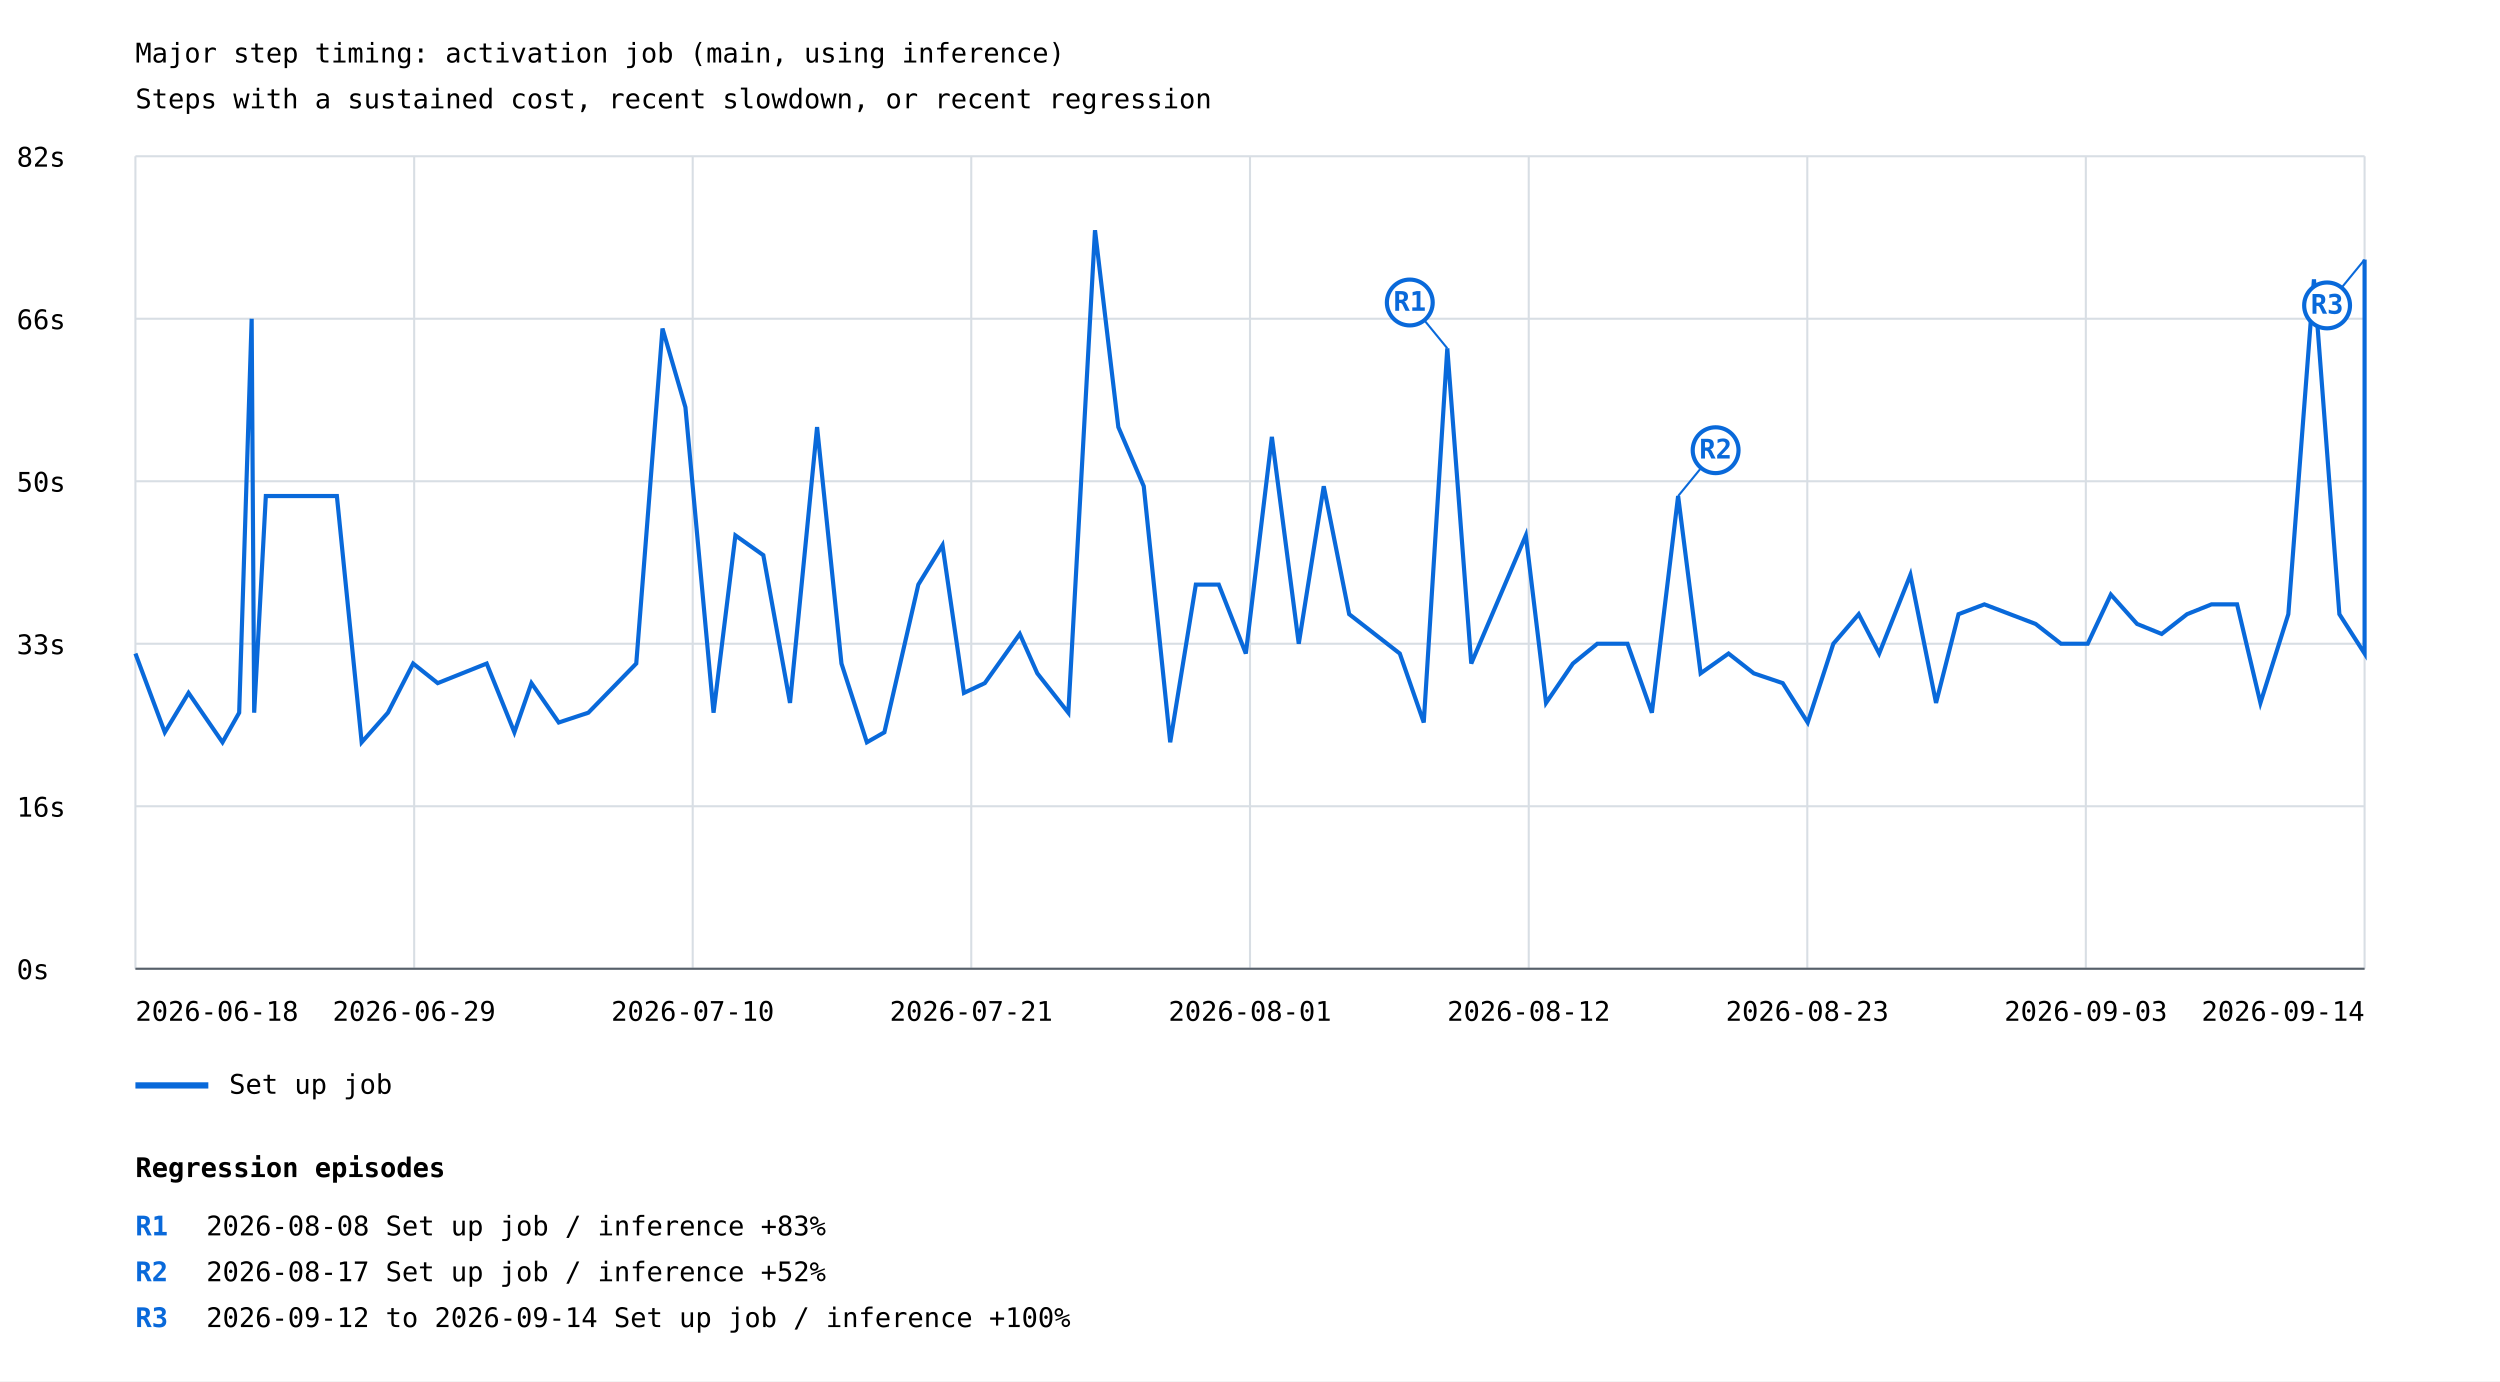
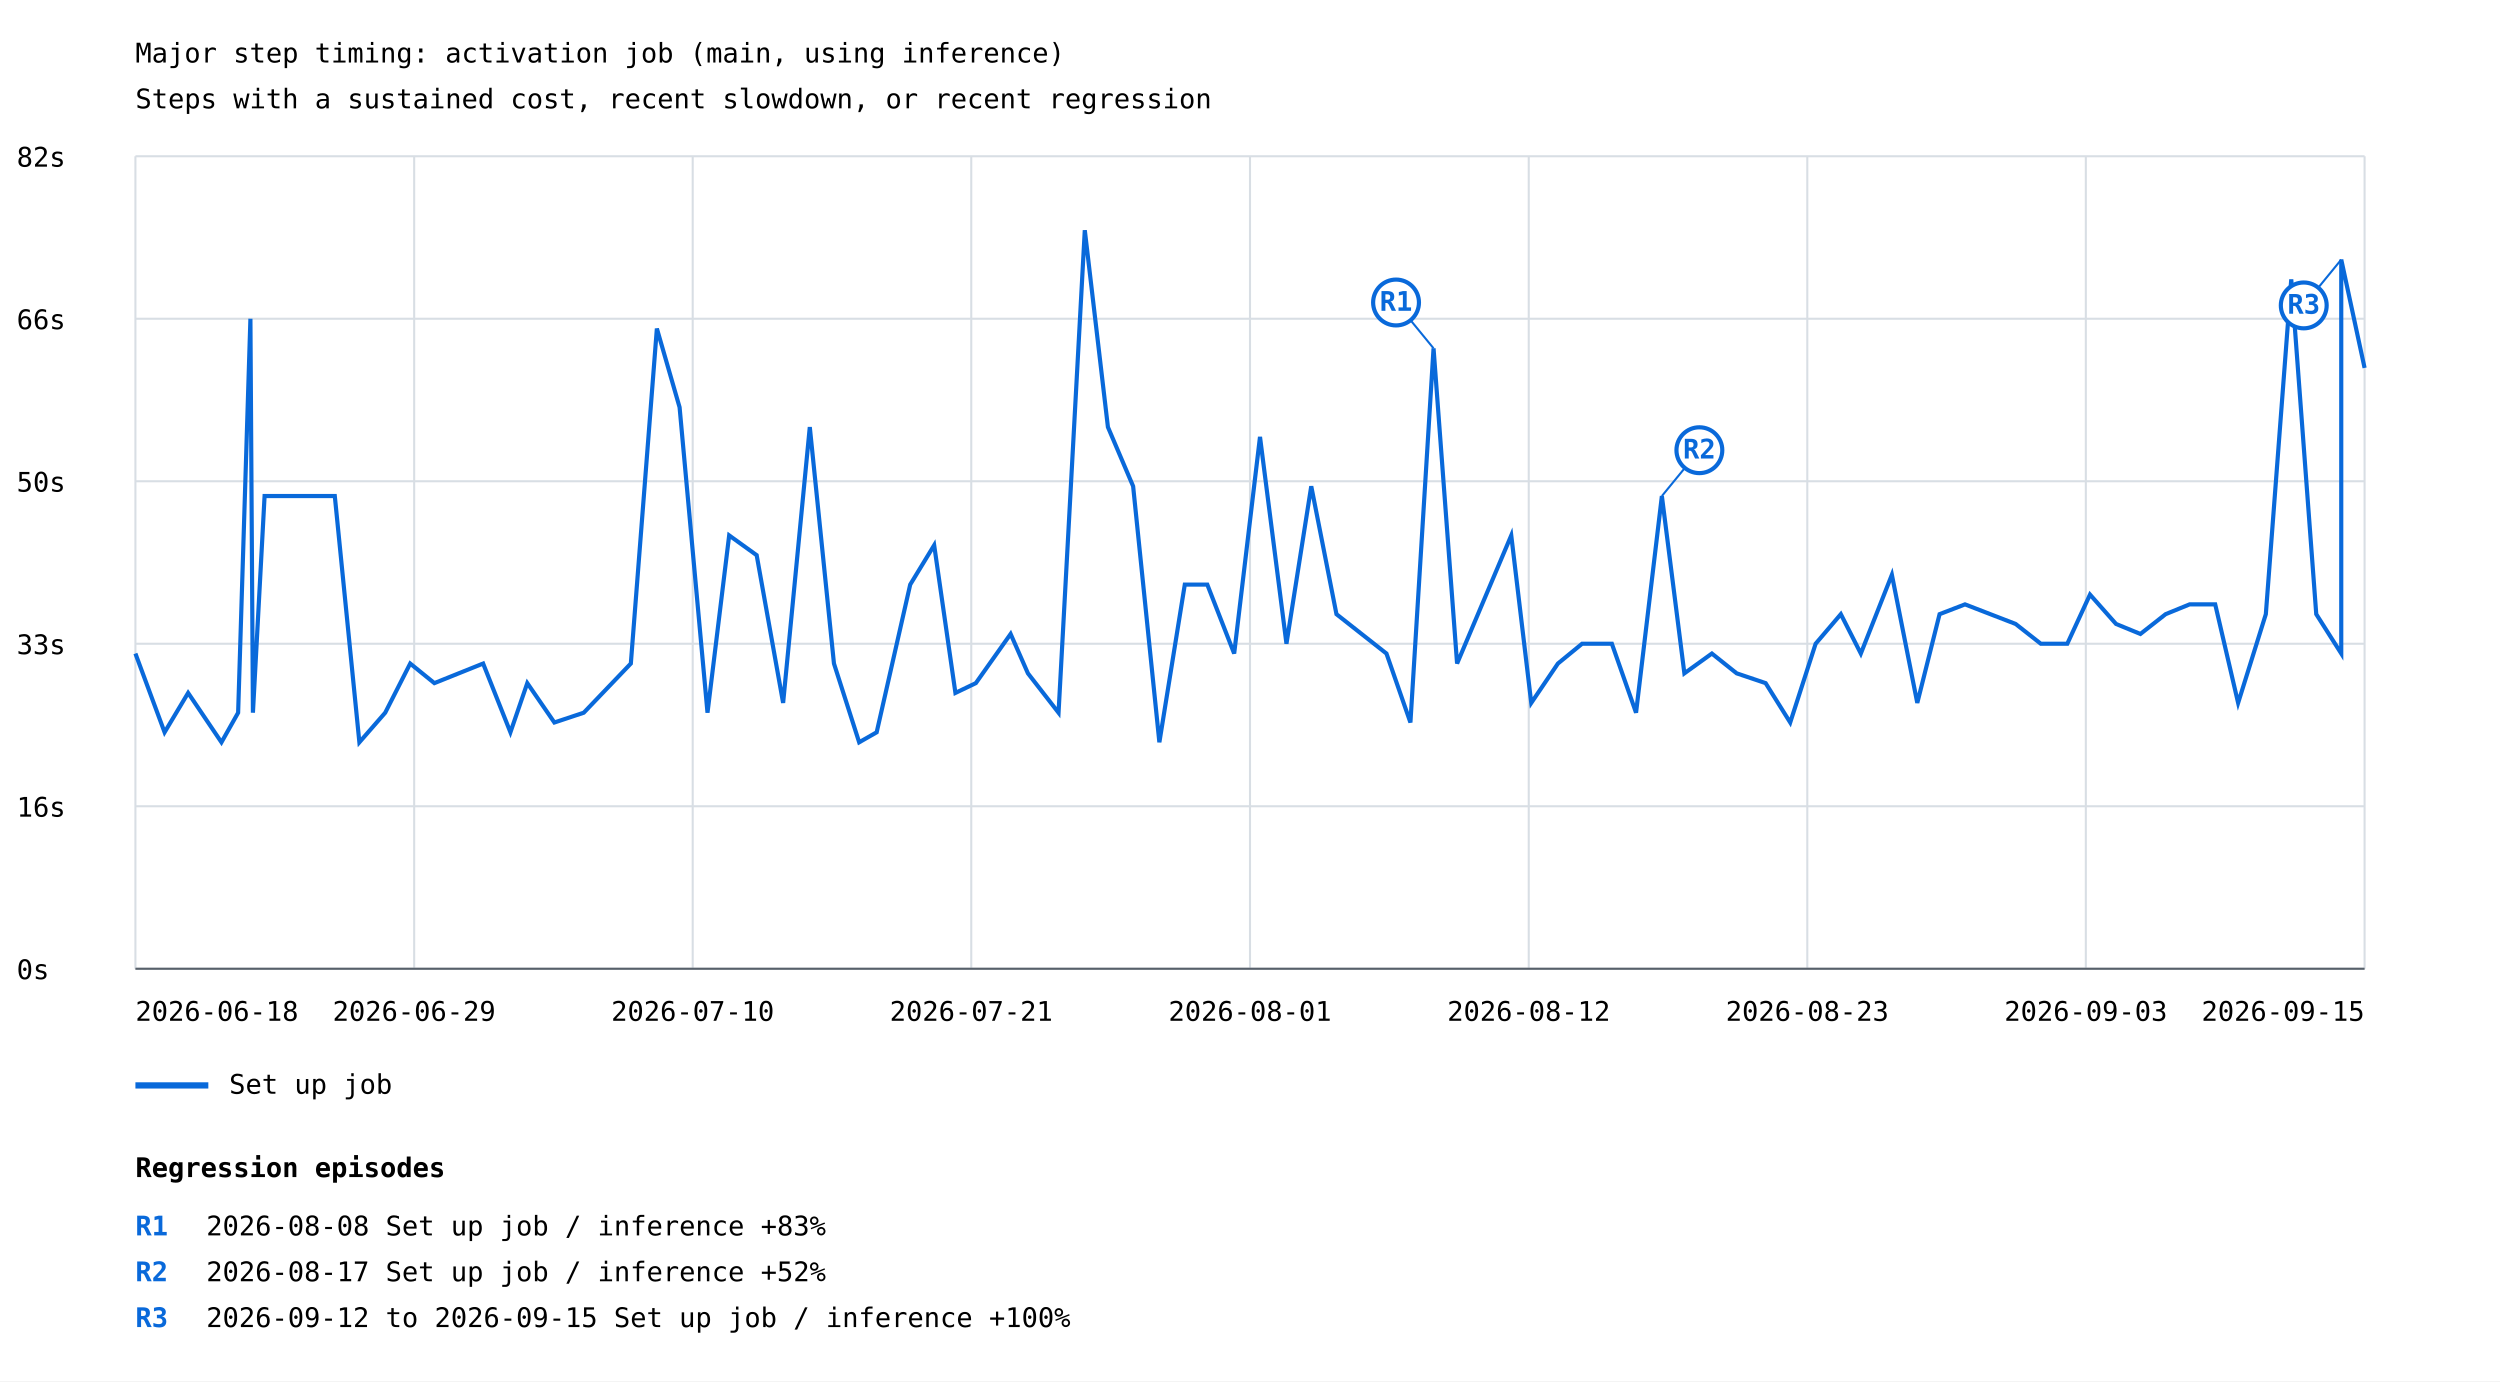
<svg xmlns="http://www.w3.org/2000/svg" width="1200" height="663" viewBox="0 0 1200 663">
  <rect width="100%" height="100%" fill="white" />
  <style>text{font-family:ui-monospace,monospace;font-size:13px}.axis{stroke:#57606a;stroke-width:1}.grid{stroke:#d8dee4;stroke-width:1}</style>
  <text x="65" y="30" font-size="20">Major step timing: activation job (main, using inference)</text>
  <text x="65" y="52">Steps with a sustained cost, recent slowdown, or recent regression</text>
  <line class="grid" x1="65" y1="465.0" x2="1135" y2="465.0" />
  <text x="8" y="470.0">0s</text>
  <line class="grid" x1="65" y1="387.0" x2="1135" y2="387.0" />
  <text x="8" y="392.0">16s</text>
  <line class="grid" x1="65" y1="309.0" x2="1135" y2="309.0" />
  <text x="8" y="314.0">33s</text>
  <line class="grid" x1="65" y1="231.0" x2="1135" y2="231.0" />
  <text x="8" y="236.0">50s</text>
  <line class="grid" x1="65" y1="153.0" x2="1135" y2="153.0" />
  <text x="8" y="158.0">66s</text>
  <line class="grid" x1="65" y1="75.0" x2="1135" y2="75.0" />
  <text x="8" y="80.0">82s</text>
  <line class="grid" x1="65.0" y1="75" x2="65.0" y2="465" />
  <line class="grid" x1="198.8" y1="75" x2="198.8" y2="465" />
  <line class="grid" x1="332.5" y1="75" x2="332.5" y2="465" />
  <line class="grid" x1="466.2" y1="75" x2="466.2" y2="465" />
  <line class="grid" x1="600.0" y1="75" x2="600.0" y2="465" />
  <line class="grid" x1="733.8" y1="75" x2="733.8" y2="465" />
  <line class="grid" x1="867.5" y1="75" x2="867.5" y2="465" />
  <line class="grid" x1="1001.2" y1="75" x2="1001.2" y2="465" />
  <line class="grid" x1="1135.0" y1="75" x2="1135.0" y2="465" />
-   <polyline points="65.0,313.7 79.1,351.5 90.5,332.6 106.8,356.3 114.8,342.1 120.8,153.0 122.0,342.1 127.6,238.1 161.7,238.1 173.6,356.3 186.2,342.1 198.3,318.5 210.1,327.9 233.6,318.5 246.9,351.5 255.1,327.9 268.2,346.8 282.4,342.1 305.4,318.5 318.0,157.7 329.0,195.5 342.5,342.1 353.0,257.0 366.4,266.5 379.2,337.4 392.2,205.0 403.9,318.5 416.1,356.3 424.5,351.5 440.8,280.6 452.4,261.7 462.7,332.6 472.7,327.9 489.5,304.3 497.9,323.2 512.8,342.1 525.6,110.5 536.8,205.0 549.0,233.4 561.7,356.3 574.0,280.6 585.0,280.6 598.0,313.7 610.5,209.7 623.4,309.0 635.4,233.4 647.6,294.8 671.9,313.7 683.4,346.8 694.7,167.2 706.2,318.5 732.4,257.0 742.1,337.4 755.0,318.5 766.7,309.0 781.2,309.0 792.9,342.1 805.5,238.1 816.3,323.2 829.7,313.7 841.8,323.2 855.7,327.9 867.7,346.8 880.0,309.0 892.2,294.8 902.0,313.7 917.0,275.9 929.3,337.4 940.1,294.8 952.5,290.1 977.1,299.5 989.3,309.0 1002.1,309.0 1013.2,285.4 1025.8,299.5 1037.6,304.3 1049.8,294.8 1061.5,290.1 1073.8,290.1 1085.0,337.4 1098.4,294.8 1110.7,134.1 1122.9,294.8 1135.0,313.7 1135.0,124.6" fill="none" stroke="#0969da" stroke-width="2" />
-   <line x1="694.7" y1="167.2" x2="676.7" y2="145.2" stroke="#0969da" stroke-width="1" />
-   <circle cx="676.7" cy="145.2" r="11" fill="white" stroke="#0969da" stroke-width="2" />
-   <text x="676.7" y="149.2" fill="#0969da" font-size="10" font-weight="bold" text-anchor="middle">R1</text>
-   <line x1="805.5" y1="238.1" x2="823.5" y2="216.1" stroke="#0969da" stroke-width="1" />
-   <circle cx="823.5" cy="216.1" r="11" fill="white" stroke="#0969da" stroke-width="2" />
-   <text x="823.5" y="220.1" fill="#0969da" font-size="10" font-weight="bold" text-anchor="middle">R2</text>
-   <line x1="1135.0" y1="124.6" x2="1117.0" y2="146.6" stroke="#0969da" stroke-width="1" />
-   <circle cx="1117.0" cy="146.6" r="11" fill="white" stroke="#0969da" stroke-width="2" />
-   <text x="1117.0" y="150.6" fill="#0969da" font-size="10" font-weight="bold" text-anchor="middle">R3</text>
+   <polyline points="65.0,313.7 79.0,351.5 90.3,332.6 106.3,356.3 114.3,342.1 120.2,153.0 121.4,342.1 127.0,238.1 160.7,238.1 172.5,356.3 184.9,342.1 196.9,318.5 208.5,327.9 231.9,318.5 245.0,351.5 253.1,327.9 266.1,346.8 280.2,342.1 302.8,318.5 315.3,157.7 326.2,195.5 339.6,342.1 350.0,257.0 363.2,266.5 375.9,337.4 388.7,205.0 400.3,318.5 412.4,356.3 420.8,351.5 436.9,280.6 448.4,261.7 458.6,332.6 468.4,327.9 485.1,304.3 493.4,323.2 508.1,342.1 520.7,110.5 531.8,205.0 543.9,233.4 556.5,356.3 568.7,280.6 579.5,280.6 592.4,313.7 604.8,209.7 617.5,309.0 629.4,233.4 641.5,294.8 665.5,313.7 677.0,346.8 688.1,167.2 699.4,318.5 725.4,257.0 735.0,337.4 747.8,318.5 759.4,309.0 773.7,309.0 785.3,342.1 797.7,238.1 808.5,323.2 821.7,313.7 833.6,323.2 847.5,327.9 859.3,346.8 871.5,309.0 883.6,294.8 893.2,313.7 908.1,275.9 920.3,337.4 931.0,294.8 943.2,290.1 967.5,299.5 979.6,309.0 992.3,309.0 1003.2,285.4 1015.7,299.5 1027.4,304.3 1039.5,294.8 1051.0,290.1 1063.3,290.1 1074.3,337.4 1087.6,294.8 1099.8,134.1 1111.8,294.8 1123.8,313.7 1123.8,124.6 1135.0,176.6" fill="none" stroke="#0969da" stroke-width="2" />
+   <line x1="688.1" y1="167.2" x2="670.1" y2="145.2" stroke="#0969da" stroke-width="1" />
+   <circle cx="670.1" cy="145.2" r="11" fill="white" stroke="#0969da" stroke-width="2" />
+   <text x="670.1" y="149.2" fill="#0969da" font-size="10" font-weight="bold" text-anchor="middle">R1</text>
+   <line x1="797.7" y1="238.1" x2="815.7" y2="216.1" stroke="#0969da" stroke-width="1" />
+   <circle cx="815.7" cy="216.1" r="11" fill="white" stroke="#0969da" stroke-width="2" />
+   <text x="815.7" y="220.1" fill="#0969da" font-size="10" font-weight="bold" text-anchor="middle">R2</text>
+   <line x1="1123.8" y1="124.6" x2="1105.8" y2="146.6" stroke="#0969da" stroke-width="1" />
+   <circle cx="1105.8" cy="146.6" r="11" fill="white" stroke="#0969da" stroke-width="2" />
+   <text x="1105.8" y="150.6" fill="#0969da" font-size="10" font-weight="bold" text-anchor="middle">R3</text>
  <line x1="65" y1="521" x2="100" y2="521" stroke="#0969da" stroke-width="3" />
  <text x="110" y="525">Set up job</text>
  <text x="65.0" y="490" text-anchor="start">2026-06-18</text>
  <text x="198.8" y="490" text-anchor="middle">2026-06-29</text>
  <text x="332.5" y="490" text-anchor="middle">2026-07-10</text>
  <text x="466.2" y="490" text-anchor="middle">2026-07-21</text>
  <text x="600.0" y="490" text-anchor="middle">2026-08-01</text>
  <text x="733.8" y="490" text-anchor="middle">2026-08-12</text>
  <text x="867.5" y="490" text-anchor="middle">2026-08-23</text>
  <text x="1001.2" y="490" text-anchor="middle">2026-09-03</text>
-   <text x="1135.0" y="490" text-anchor="end">2026-09-14</text>
+   <text x="1135.0" y="490" text-anchor="end">2026-09-15</text>
  <line class="axis" x1="65" y1="465" x2="1135" y2="465" />
  <text x="65" y="565" font-size="16" font-weight="bold">Regression episodes</text>
  <text x="65" y="593" fill="#0969da" font-weight="bold">R1</text>
  <text x="99" y="593">2026-08-08  Set up job / inference  +83%</text>
  <text x="65" y="615" fill="#0969da" font-weight="bold">R2</text>
  <text x="99" y="615">2026-08-17  Set up job / inference  +52%</text>
  <text x="65" y="637" fill="#0969da" font-weight="bold">R3</text>
-   <text x="99" y="637">2026-09-12 to 2026-09-14  Set up job / inference  +100%</text>
+   <text x="99" y="637">2026-09-12 to 2026-09-15  Set up job / inference  +100%</text>
</svg>
